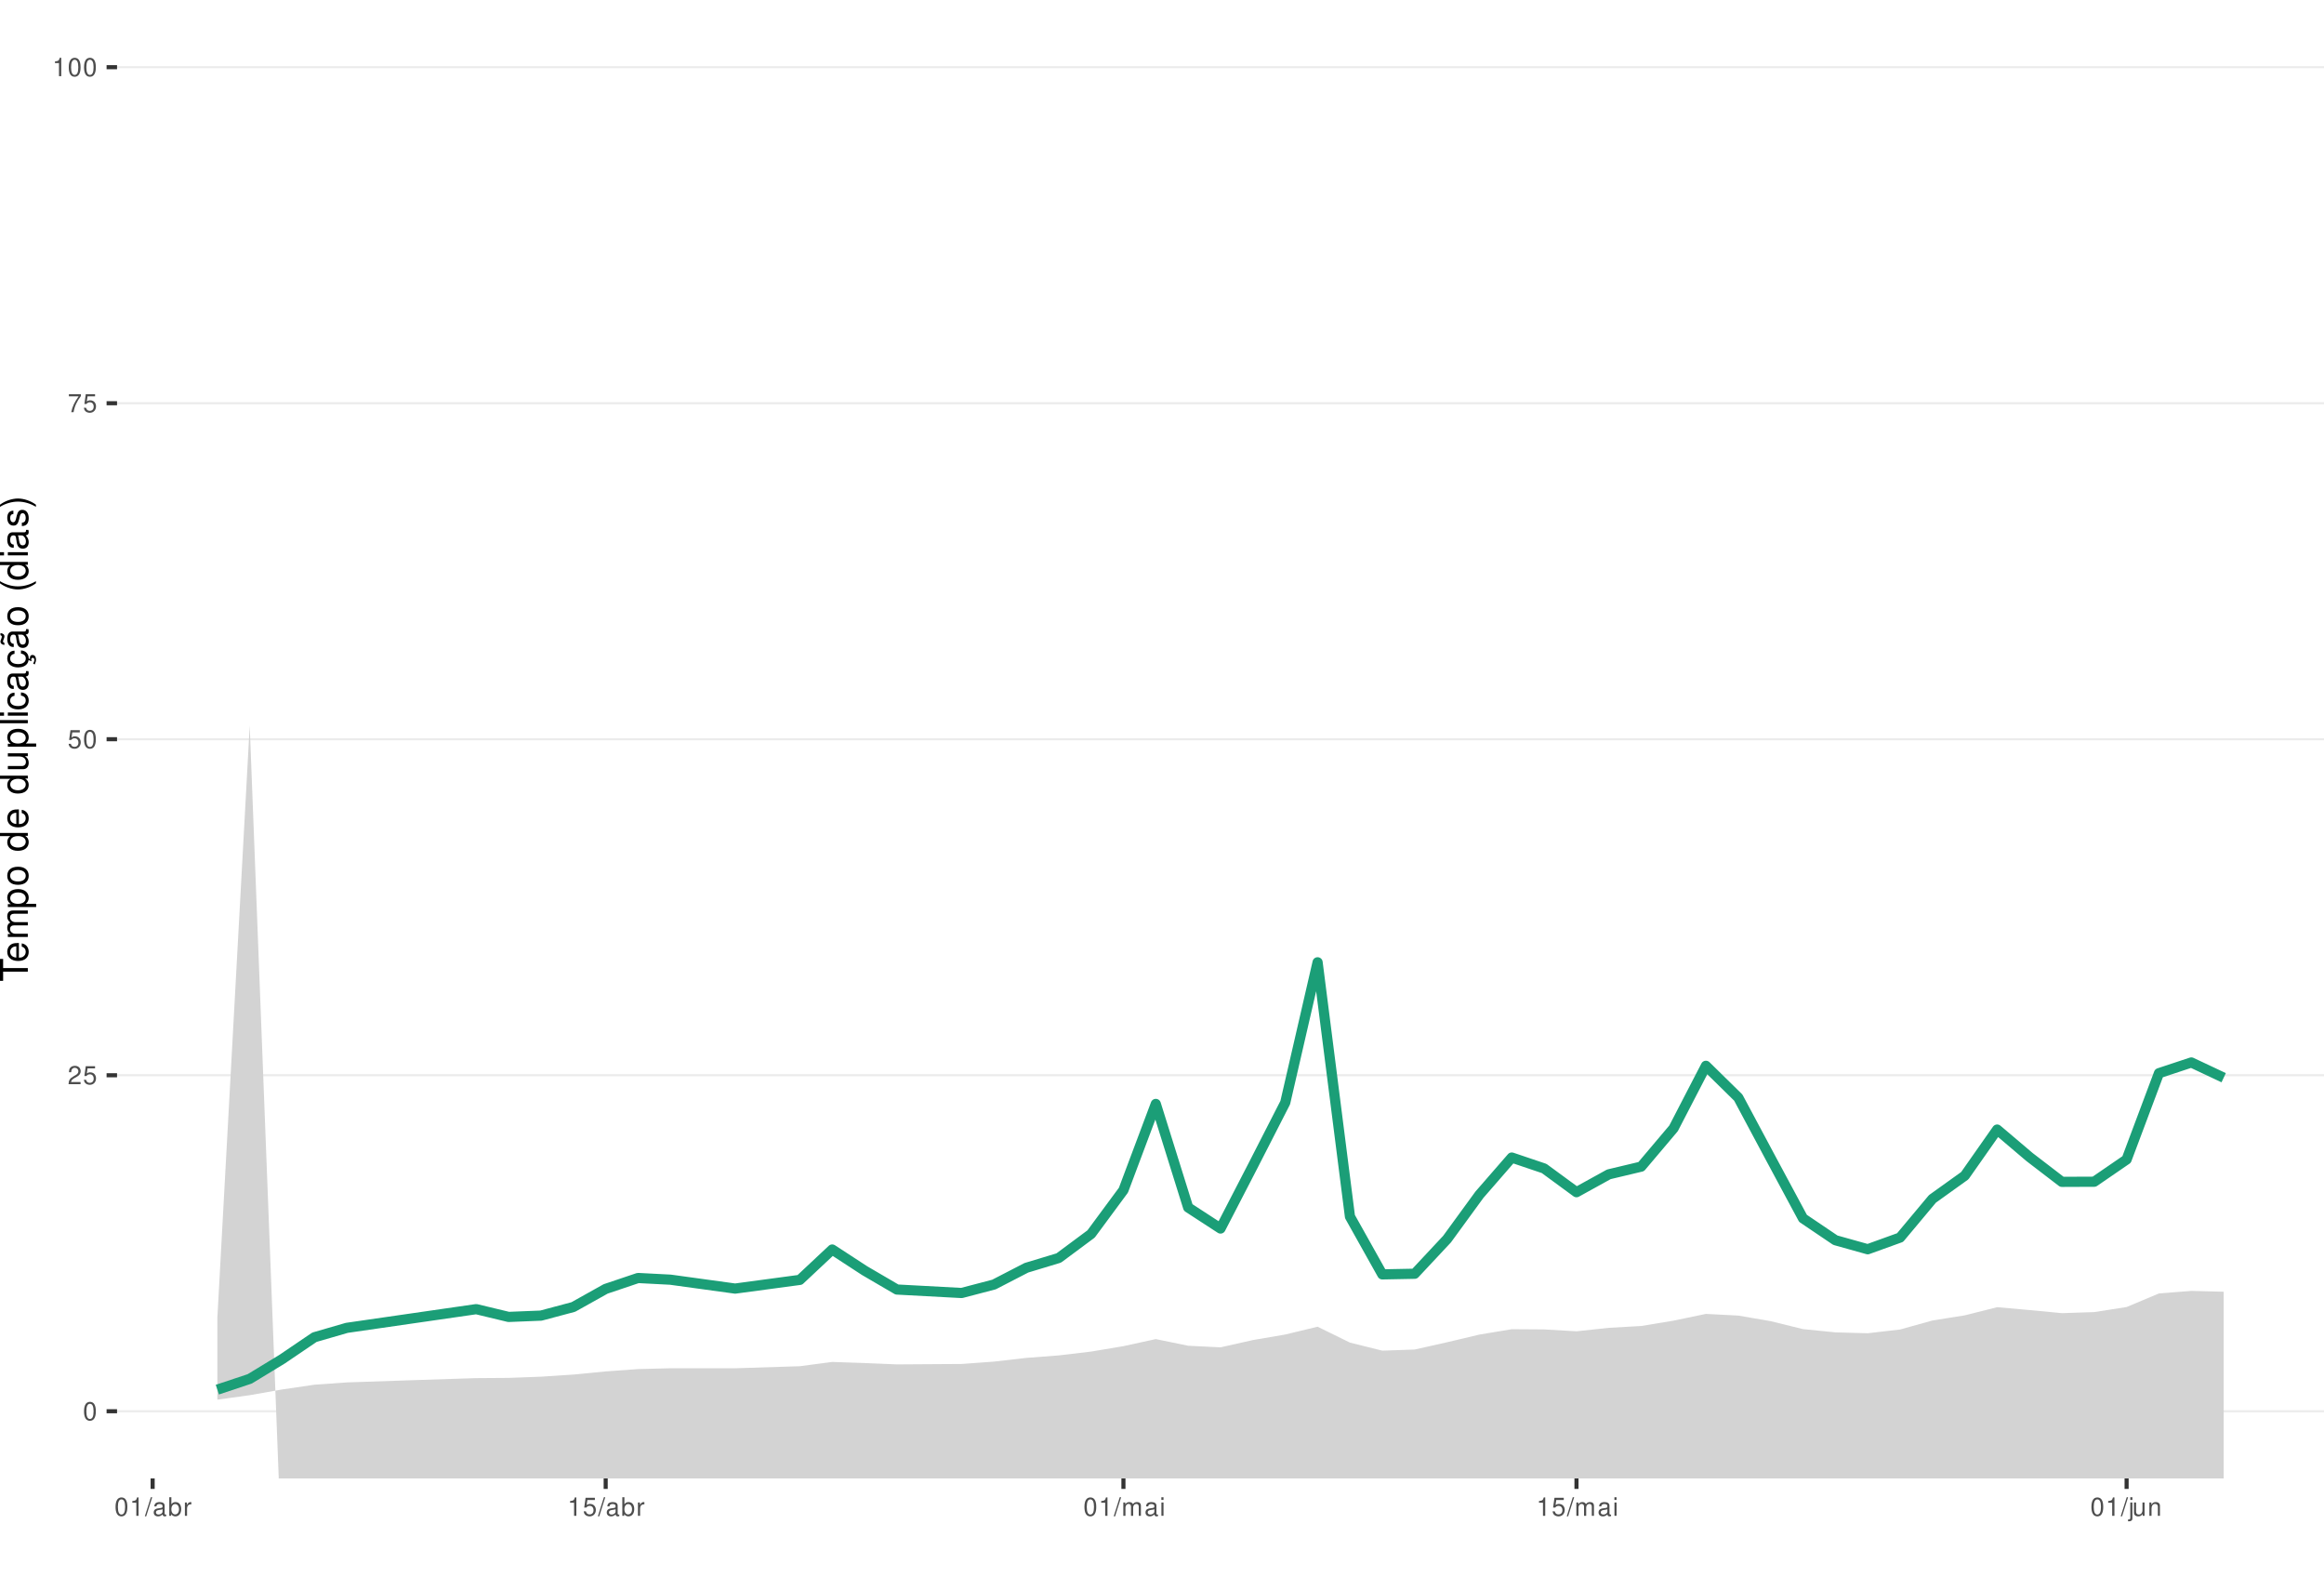
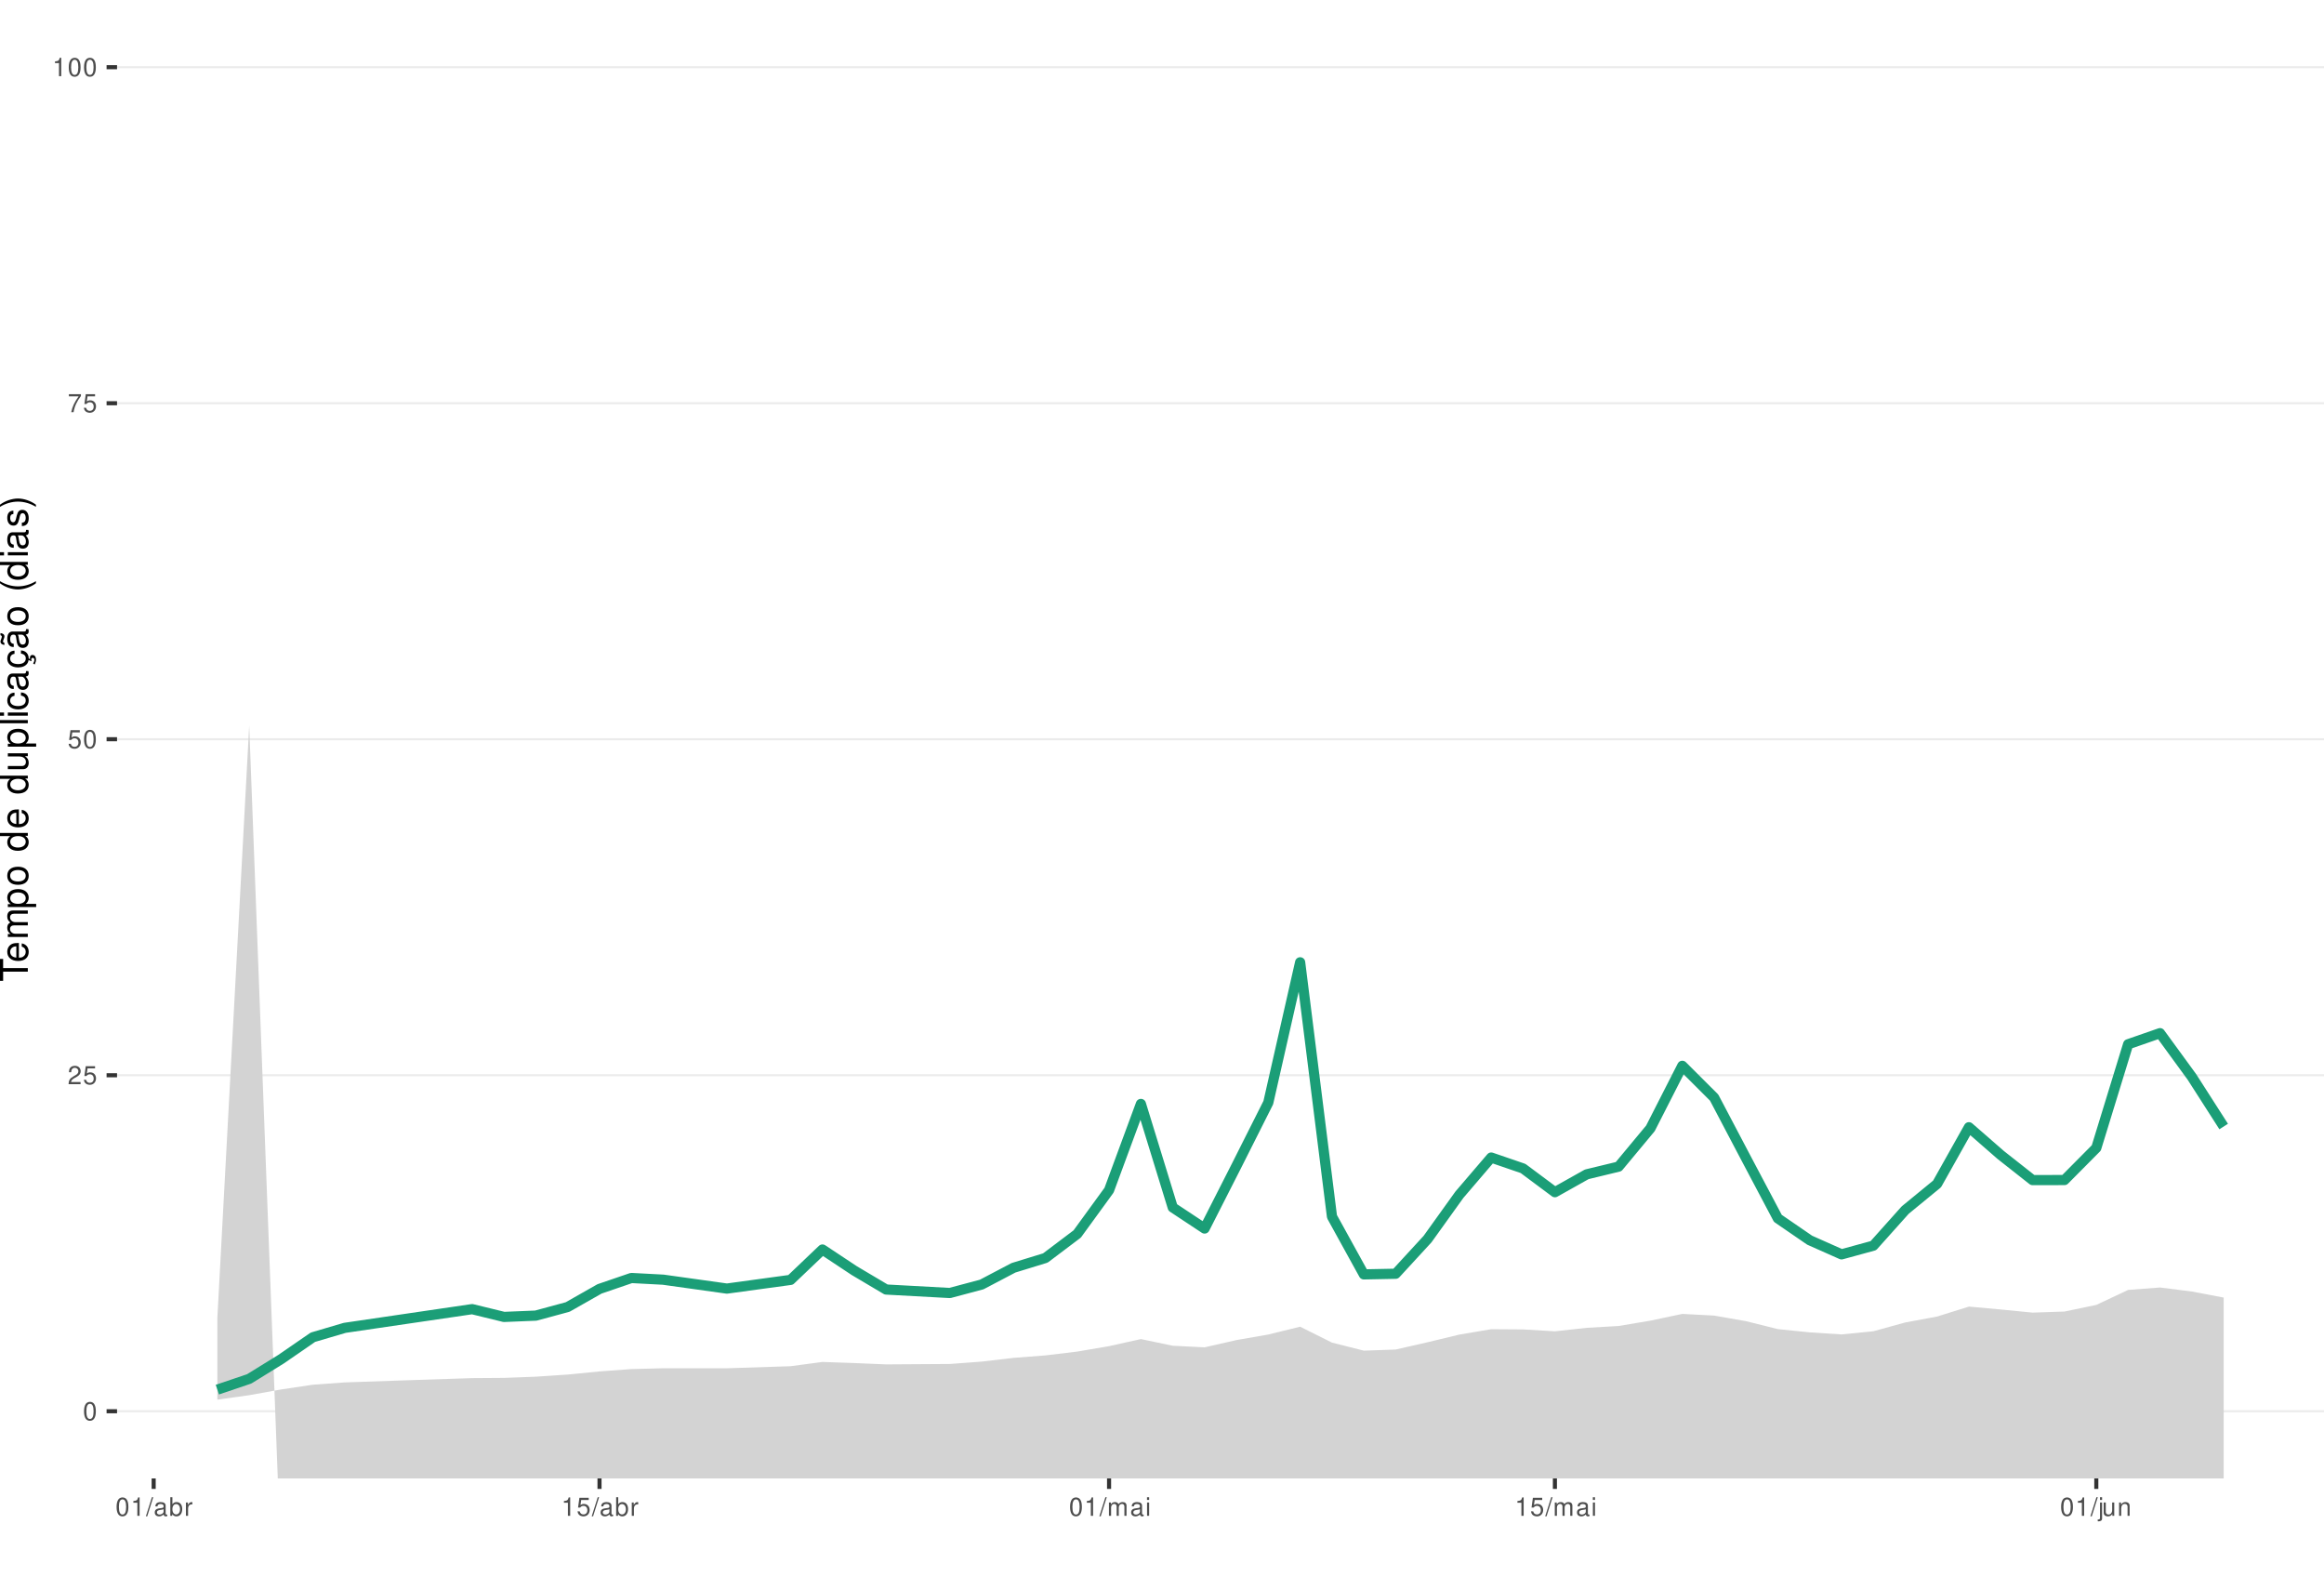
<svg xmlns="http://www.w3.org/2000/svg" xmlns:xlink="http://www.w3.org/1999/xlink" width="609pt" height="413pt" viewBox="0 0 609 413" version="1.1">
  <defs>
    <g>
      <symbol overflow="visible" id="glyph0-0">
        <path style="stroke:none;" d="" />
      </symbol>
      <symbol overflow="visible" id="glyph0-1">
        <path style="stroke:none;" d="M 1.828 -4.812 C 1.391 -4.812 0.984 -4.609 0.75 -4.281 C 0.438 -3.859 0.281 -3.219 0.281 -2.328 C 0.281 -0.703 0.812 0.156 1.828 0.156 C 2.828 0.156 3.375 -0.703 3.375 -2.297 C 3.375 -3.219 3.234 -3.844 2.922 -4.281 C 2.672 -4.625 2.281 -4.812 1.828 -4.812 Z M 1.828 -4.297 C 2.469 -4.297 2.781 -3.641 2.781 -2.344 C 2.781 -0.969 2.469 -0.328 1.812 -0.328 C 1.203 -0.328 0.891 -1 0.891 -2.328 C 0.891 -3.641 1.203 -4.297 1.828 -4.297 Z M 1.828 -4.297 " />
      </symbol>
      <symbol overflow="visible" id="glyph0-2">
        <path style="stroke:none;" d="M 3.375 -0.578 L 0.891 -0.578 C 0.938 -0.984 1.156 -1.234 1.734 -1.578 L 2.406 -1.953 C 3.062 -2.328 3.406 -2.812 3.406 -3.406 C 3.406 -3.812 3.234 -4.188 2.969 -4.438 C 2.688 -4.688 2.344 -4.812 1.891 -4.812 C 1.297 -4.812 0.844 -4.594 0.578 -4.188 C 0.422 -3.938 0.344 -3.641 0.328 -3.141 L 0.922 -3.141 C 0.938 -3.469 0.984 -3.672 1.062 -3.828 C 1.219 -4.125 1.516 -4.297 1.875 -4.297 C 2.406 -4.297 2.797 -3.906 2.797 -3.391 C 2.797 -3.016 2.578 -2.672 2.156 -2.438 L 1.547 -2.078 C 0.562 -1.516 0.281 -1.062 0.219 0 L 3.375 0 Z M 3.375 -0.578 " />
      </symbol>
      <symbol overflow="visible" id="glyph0-3">
        <path style="stroke:none;" d="M 3.172 -4.719 L 0.734 -4.719 L 0.375 -2.156 L 0.922 -2.156 C 1.188 -2.469 1.422 -2.594 1.797 -2.594 C 2.422 -2.594 2.812 -2.156 2.812 -1.453 C 2.812 -0.781 2.422 -0.359 1.781 -0.359 C 1.266 -0.359 0.953 -0.625 0.812 -1.156 L 0.234 -1.156 C 0.312 -0.766 0.375 -0.578 0.516 -0.406 C 0.781 -0.047 1.266 0.156 1.797 0.156 C 2.75 0.156 3.422 -0.547 3.422 -1.531 C 3.422 -2.469 2.797 -3.109 1.891 -3.109 C 1.562 -3.109 1.297 -3.016 1.016 -2.828 L 1.203 -4.141 L 3.172 -4.141 Z M 3.172 -4.719 " />
      </symbol>
      <symbol overflow="visible" id="glyph0-4">
        <path style="stroke:none;" d="M 3.469 -4.719 L 0.312 -4.719 L 0.312 -4.141 L 2.859 -4.141 C 1.734 -2.531 1.266 -1.547 0.922 0 L 1.547 0 C 1.797 -1.516 2.391 -2.812 3.469 -4.234 Z M 3.469 -4.719 " />
      </symbol>
      <symbol overflow="visible" id="glyph0-5">
        <path style="stroke:none;" d="M 1.719 -3.422 L 1.719 0 L 2.312 0 L 2.312 -4.812 L 1.922 -4.812 C 1.719 -4.078 1.578 -3.969 0.672 -3.859 L 0.672 -3.422 Z M 1.719 -3.422 " />
      </symbol>
      <symbol overflow="visible" id="glyph0-6">
        <path style="stroke:none;" d="M 1.531 -4.859 L -0.047 0.141 L 0.312 0.141 L 1.891 -4.859 Z M 1.531 -4.859 " />
      </symbol>
      <symbol overflow="visible" id="glyph0-7">
        <path style="stroke:none;" d="M 3.562 -0.328 C 3.5 -0.312 3.469 -0.312 3.438 -0.312 C 3.25 -0.312 3.141 -0.406 3.141 -0.578 L 3.141 -2.641 C 3.141 -3.25 2.688 -3.594 1.828 -3.594 C 1.312 -3.594 0.906 -3.438 0.672 -3.188 C 0.516 -3 0.453 -2.797 0.438 -2.453 L 0.984 -2.453 C 1.031 -2.875 1.297 -3.078 1.812 -3.078 C 2.312 -3.078 2.594 -2.891 2.594 -2.562 L 2.594 -2.406 C 2.578 -2.172 2.469 -2.078 2.016 -2.031 C 1.219 -1.922 1.109 -1.891 0.891 -1.812 C 0.484 -1.641 0.281 -1.328 0.281 -0.875 C 0.281 -0.25 0.719 0.156 1.422 0.156 C 1.859 0.156 2.219 0 2.609 -0.359 C 2.656 0 2.828 0.156 3.188 0.156 C 3.297 0.156 3.375 0.141 3.562 0.094 Z M 2.594 -1.094 C 2.594 -0.906 2.531 -0.797 2.375 -0.641 C 2.141 -0.438 1.875 -0.328 1.547 -0.328 C 1.109 -0.328 0.859 -0.547 0.859 -0.891 C 0.859 -1.266 1.094 -1.438 1.703 -1.531 C 2.297 -1.609 2.406 -1.641 2.594 -1.719 Z M 2.594 -1.094 " />
      </symbol>
      <symbol overflow="visible" id="glyph0-8">
        <path style="stroke:none;" d="M 0.359 -4.859 L 0.359 0 L 0.859 0 L 0.859 -0.453 C 1.125 -0.047 1.484 0.156 1.969 0.156 C 2.875 0.156 3.484 -0.594 3.484 -1.75 C 3.484 -2.891 2.922 -3.594 1.984 -3.594 C 1.516 -3.594 1.172 -3.406 0.906 -3.016 L 0.906 -4.859 Z M 1.891 -3.062 C 2.5 -3.062 2.906 -2.531 2.906 -1.703 C 2.906 -0.906 2.484 -0.359 1.891 -0.359 C 1.297 -0.359 0.906 -0.906 0.906 -1.719 C 0.906 -2.531 1.297 -3.062 1.891 -3.062 Z M 1.891 -3.062 " />
      </symbol>
      <symbol overflow="visible" id="glyph0-9">
        <path style="stroke:none;" d="M 0.453 -3.484 L 0.453 0 L 1.016 0 L 1.016 -1.812 C 1.031 -2.656 1.375 -3.016 2.141 -3 L 2.141 -3.562 C 2.047 -3.578 1.984 -3.594 1.922 -3.594 C 1.562 -3.594 1.297 -3.375 0.969 -2.859 L 0.969 -3.484 Z M 0.453 -3.484 " />
      </symbol>
      <symbol overflow="visible" id="glyph0-10">
        <path style="stroke:none;" d="M 0.469 -3.484 L 0.469 0 L 1.031 0 L 1.031 -2.188 C 1.031 -2.703 1.391 -3.109 1.844 -3.109 C 2.25 -3.109 2.484 -2.844 2.484 -2.406 L 2.484 0 L 3.047 0 L 3.047 -2.188 C 3.047 -2.703 3.422 -3.109 3.875 -3.109 C 4.266 -3.109 4.516 -2.844 4.516 -2.406 L 4.516 0 L 5.078 0 L 5.078 -2.609 C 5.078 -3.234 4.719 -3.594 4.062 -3.594 C 3.594 -3.594 3.312 -3.453 2.984 -3.062 C 2.781 -3.422 2.5 -3.594 2.047 -3.594 C 1.578 -3.594 1.266 -3.422 0.984 -3 L 0.984 -3.484 Z M 0.469 -3.484 " />
      </symbol>
      <symbol overflow="visible" id="glyph0-11">
        <path style="stroke:none;" d="M 1 -3.484 L 0.453 -3.484 L 0.453 0 L 1 0 Z M 1 -4.859 L 0.438 -4.859 L 0.438 -4.156 L 1 -4.156 Z M 1 -4.859 " />
      </symbol>
      <symbol overflow="visible" id="glyph0-12">
        <path style="stroke:none;" d="M 0.469 -3.484 L 0.469 0.5 C 0.469 0.859 0.359 0.969 0.016 0.969 C -0.031 0.969 -0.047 0.969 -0.125 0.953 L -0.125 1.438 C -0.047 1.438 -0.016 1.453 0.062 1.453 C 0.688 1.453 1.016 1.203 1.016 0.719 L 1.016 -3.484 Z M 1.016 -4.859 L 0.469 -4.859 L 0.469 -4.156 L 1.016 -4.156 Z M 1.016 -4.859 " />
      </symbol>
      <symbol overflow="visible" id="glyph0-13">
        <path style="stroke:none;" d="M 3.203 0 L 3.203 -3.484 L 2.656 -3.484 L 2.656 -1.516 C 2.656 -0.797 2.281 -0.328 1.703 -0.328 C 1.266 -0.328 0.984 -0.594 0.984 -1.016 L 0.984 -3.484 L 0.438 -3.484 L 0.438 -0.797 C 0.438 -0.219 0.859 0.156 1.547 0.156 C 2.062 0.156 2.391 -0.031 2.703 -0.484 L 2.703 0 Z M 3.203 0 " />
      </symbol>
      <symbol overflow="visible" id="glyph0-14">
        <path style="stroke:none;" d="M 0.469 -3.484 L 0.469 0 L 1.031 0 L 1.031 -1.922 C 1.031 -2.641 1.391 -3.109 1.969 -3.109 C 2.406 -3.109 2.688 -2.828 2.688 -2.422 L 2.688 0 L 3.234 0 L 3.234 -2.641 C 3.234 -3.219 2.812 -3.594 2.141 -3.594 C 1.625 -3.594 1.281 -3.391 0.984 -2.906 L 0.984 -3.484 Z M 0.469 -3.484 " />
      </symbol>
      <symbol overflow="visible" id="glyph1-0">
        <path style="stroke:none;" d="" />
      </symbol>
      <symbol overflow="visible" id="glyph1-1">
        <path style="stroke:none;" d="M -6.469 -3.547 L -6.469 -5.938 L -7.297 -5.938 L -7.297 -0.203 L -6.469 -0.203 L -6.469 -2.609 L 0 -2.609 L 0 -3.547 Z M -6.469 -3.547 " />
      </symbol>
      <symbol overflow="visible" id="glyph1-2">
        <path style="stroke:none;" d="M -2.344 -5.125 C -3.141 -5.125 -3.625 -5.062 -4.016 -4.922 C -4.875 -4.578 -5.391 -3.781 -5.391 -2.797 C -5.391 -1.344 -4.281 -0.406 -2.547 -0.406 C -0.812 -0.406 0.234 -1.297 0.234 -2.781 C 0.234 -3.984 -0.453 -4.812 -1.594 -5.016 L -1.594 -4.188 C -0.906 -3.953 -0.547 -3.484 -0.547 -2.812 C -0.547 -2.281 -0.781 -1.828 -1.219 -1.547 C -1.516 -1.344 -1.812 -1.281 -2.344 -1.266 Z M -3.016 -1.297 C -3.984 -1.359 -4.625 -1.953 -4.625 -2.797 C -4.625 -3.641 -3.953 -4.234 -3.016 -4.234 Z M -3.016 -1.297 " />
      </symbol>
      <symbol overflow="visible" id="glyph1-3">
        <path style="stroke:none;" d="M -5.234 -0.703 L 0 -0.703 L 0 -1.547 L -3.297 -1.547 C -4.047 -1.547 -4.656 -2.094 -4.656 -2.766 C -4.656 -3.391 -4.281 -3.734 -3.609 -3.734 L 0 -3.734 L 0 -4.578 L -3.297 -4.578 C -4.047 -4.578 -4.656 -5.125 -4.656 -5.812 C -4.656 -6.422 -4.266 -6.781 -3.609 -6.781 L 0 -6.781 L 0 -7.625 L -3.938 -7.625 C -4.875 -7.625 -5.391 -7.078 -5.391 -6.094 C -5.391 -5.406 -5.188 -4.984 -4.594 -4.484 C -5.156 -4.188 -5.391 -3.766 -5.391 -3.078 C -5.391 -2.375 -5.125 -1.906 -4.5 -1.469 L -5.234 -1.469 Z M -5.234 -0.703 " />
      </symbol>
      <symbol overflow="visible" id="glyph1-4">
        <path style="stroke:none;" d="M 2.188 -0.547 L 2.188 -1.375 L -0.547 -1.375 C -0.016 -1.812 0.234 -2.312 0.234 -2.984 C 0.234 -4.344 -0.859 -5.234 -2.531 -5.234 C -4.297 -5.234 -5.391 -4.375 -5.391 -2.984 C -5.391 -2.266 -5.062 -1.703 -4.453 -1.312 L -5.234 -1.312 L -5.234 -0.547 Z M -4.609 -2.844 C -4.609 -3.766 -3.797 -4.359 -2.547 -4.359 C -1.359 -4.359 -0.547 -3.75 -0.547 -2.844 C -0.547 -1.953 -1.344 -1.375 -2.578 -1.375 C -3.812 -1.375 -4.609 -1.953 -4.609 -2.844 Z M -4.609 -2.844 " />
      </symbol>
      <symbol overflow="visible" id="glyph1-5">
        <path style="stroke:none;" d="M -5.391 -2.719 C -5.391 -1.234 -4.344 -0.359 -2.578 -0.359 C -0.812 -0.359 0.234 -1.234 0.234 -2.734 C 0.234 -4.203 -0.812 -5.094 -2.547 -5.094 C -4.359 -5.094 -5.391 -4.234 -5.391 -2.719 Z M -4.625 -2.734 C -4.625 -3.672 -3.844 -4.234 -2.547 -4.234 C -1.312 -4.234 -0.547 -3.656 -0.547 -2.734 C -0.547 -1.797 -1.312 -1.234 -2.578 -1.234 C -3.844 -1.234 -4.625 -1.797 -4.625 -2.734 Z M -4.625 -2.734 " />
      </symbol>
      <symbol overflow="visible" id="glyph1-6">
        <path style="stroke:none;" d="" />
      </symbol>
      <symbol overflow="visible" id="glyph1-7">
        <path style="stroke:none;" d="M -7.297 -4.953 L -7.297 -4.125 L -4.578 -4.125 C -5.109 -3.766 -5.391 -3.203 -5.391 -2.516 C -5.391 -1.156 -4.297 -0.266 -2.625 -0.266 C -0.859 -0.266 0.234 -1.125 0.234 -2.547 C 0.234 -3.266 -0.047 -3.766 -0.688 -4.203 L 0 -4.203 L 0 -4.953 Z M -4.609 -2.656 C -4.609 -3.547 -3.812 -4.125 -2.562 -4.125 C -1.344 -4.125 -0.547 -3.547 -0.547 -2.656 C -0.547 -1.734 -1.359 -1.125 -2.578 -1.125 C -3.797 -1.125 -4.609 -1.734 -4.609 -2.656 Z M -4.609 -2.656 " />
      </symbol>
      <symbol overflow="visible" id="glyph1-8">
        <path style="stroke:none;" d="M 0 -4.812 L -5.234 -4.812 L -5.234 -3.984 L -2.266 -3.984 C -1.203 -3.984 -0.5 -3.438 -0.5 -2.562 C -0.5 -1.906 -0.906 -1.484 -1.531 -1.484 L -5.234 -1.484 L -5.234 -0.656 L -1.203 -0.656 C -0.328 -0.656 0.234 -1.297 0.234 -2.312 C 0.234 -3.094 -0.047 -3.578 -0.734 -4.062 L 0 -4.062 Z M 0 -4.812 " />
      </symbol>
      <symbol overflow="visible" id="glyph1-9">
        <path style="stroke:none;" d="M -7.297 -1.516 L -7.297 -0.688 L 0 -0.688 L 0 -1.516 Z M -7.297 -1.516 " />
      </symbol>
      <symbol overflow="visible" id="glyph1-10">
        <path style="stroke:none;" d="M -5.234 -1.5 L -5.234 -0.672 L 0 -0.672 L 0 -1.5 Z M -7.297 -1.5 L -7.297 -0.656 L -6.234 -0.656 L -6.234 -1.5 Z M -7.297 -1.5 " />
      </symbol>
      <symbol overflow="visible" id="glyph1-11">
        <path style="stroke:none;" d="M -3.484 -4.703 C -3.984 -4.672 -4.312 -4.562 -4.609 -4.359 C -5.094 -4 -5.391 -3.375 -5.391 -2.641 C -5.391 -1.219 -4.266 -0.312 -2.531 -0.312 C -0.844 -0.312 0.234 -1.203 0.234 -2.625 C 0.234 -3.875 -0.516 -4.672 -1.797 -4.766 L -1.797 -3.938 C -0.953 -3.797 -0.547 -3.359 -0.547 -2.656 C -0.547 -1.734 -1.297 -1.188 -2.531 -1.188 C -3.844 -1.188 -4.625 -1.719 -4.625 -2.625 C -4.625 -3.328 -4.203 -3.766 -3.484 -3.875 Z M -3.484 -4.703 " />
      </symbol>
      <symbol overflow="visible" id="glyph1-12">
        <path style="stroke:none;" d="M -0.484 -5.344 C -0.469 -5.266 -0.469 -5.219 -0.469 -5.172 C -0.469 -4.875 -0.625 -4.719 -0.875 -4.719 L -3.953 -4.719 C -4.891 -4.719 -5.391 -4.047 -5.391 -2.75 C -5.391 -1.984 -5.172 -1.375 -4.781 -1.016 C -4.516 -0.766 -4.203 -0.672 -3.688 -0.656 L -3.688 -1.484 C -4.328 -1.562 -4.625 -1.938 -4.625 -2.719 C -4.625 -3.484 -4.344 -3.891 -3.844 -3.891 L -3.625 -3.891 C -3.266 -3.875 -3.125 -3.703 -3.047 -3.016 C -2.891 -1.844 -2.844 -1.656 -2.719 -1.344 C -2.453 -0.734 -2 -0.422 -1.312 -0.422 C -0.375 -0.422 0.234 -1.078 0.234 -2.141 C 0.234 -2.797 0 -3.328 -0.547 -3.922 C 0 -3.984 0.234 -4.234 0.234 -4.781 C 0.234 -4.953 0.203 -5.062 0.141 -5.344 Z M -1.656 -3.891 C -1.375 -3.891 -1.203 -3.812 -0.969 -3.562 C -0.656 -3.219 -0.5 -2.812 -0.5 -2.312 C -0.5 -1.672 -0.812 -1.297 -1.344 -1.297 C -1.891 -1.297 -2.172 -1.656 -2.297 -2.547 C -2.422 -3.438 -2.453 -3.609 -2.594 -3.891 Z M -1.656 -3.891 " />
      </symbol>
      <symbol overflow="visible" id="glyph1-13">
        <path style="stroke:none;" d="M 0.234 -2.641 C 0.234 -3.875 -0.547 -4.703 -1.797 -4.766 L -1.797 -3.938 C -0.953 -3.797 -0.531 -3.359 -0.531 -2.656 C -0.531 -1.734 -1.281 -1.188 -2.516 -1.188 C -3.844 -1.188 -4.625 -1.719 -4.625 -2.625 C -4.625 -3.328 -4.203 -3.766 -3.484 -3.875 L -3.484 -4.703 C -3.984 -4.672 -4.312 -4.562 -4.609 -4.359 C -5.094 -4 -5.391 -3.375 -5.391 -2.641 C -5.391 -1.219 -4.266 -0.312 -2.531 -0.312 C -1.469 -0.312 -0.625 -0.672 -0.156 -1.312 C 0.047 -1.594 0.125 -1.812 0.203 -2.25 L 0.922 -1.938 L 0.984 -2.062 C 0.938 -2.188 0.906 -2.25 0.906 -2.375 C 0.906 -2.656 1.047 -2.828 1.281 -2.828 C 1.547 -2.828 1.734 -2.594 1.734 -2.297 C 1.734 -2.031 1.672 -1.844 1.438 -1.406 L 1.406 -1.312 L 1.812 -1.094 C 2.078 -1.75 2.141 -1.953 2.141 -2.344 C 2.141 -3.109 1.781 -3.578 1.203 -3.578 C 0.781 -3.578 0.547 -3.297 0.547 -2.797 C 0.547 -2.703 0.547 -2.641 0.562 -2.516 Z M 0.234 -2.641 " />
      </symbol>
      <symbol overflow="visible" id="glyph1-14">
        <path style="stroke:none;" d="M -0.484 -5.344 C -0.469 -5.266 -0.469 -5.219 -0.469 -5.172 C -0.469 -4.875 -0.625 -4.719 -0.875 -4.719 L -3.953 -4.719 C -4.891 -4.719 -5.391 -4.047 -5.391 -2.75 C -5.391 -1.984 -5.172 -1.375 -4.781 -1.016 C -4.516 -0.766 -4.203 -0.672 -3.688 -0.656 L -3.688 -1.484 C -4.328 -1.562 -4.625 -1.938 -4.625 -2.719 C -4.625 -3.484 -4.344 -3.891 -3.844 -3.891 L -3.625 -3.891 C -3.266 -3.875 -3.125 -3.703 -3.047 -3.016 C -2.891 -1.844 -2.844 -1.656 -2.719 -1.344 C -2.453 -0.734 -2 -0.422 -1.312 -0.422 C -0.375 -0.422 0.234 -1.078 0.234 -2.141 C 0.234 -2.797 0 -3.328 -0.547 -3.922 C 0 -3.984 0.234 -4.234 0.234 -4.781 C 0.234 -4.953 0.203 -5.062 0.141 -5.344 Z M -1.656 -3.891 C -1.375 -3.891 -1.203 -3.812 -0.969 -3.562 C -0.656 -3.219 -0.5 -2.812 -0.5 -2.312 C -0.5 -1.672 -0.812 -1.297 -1.344 -1.297 C -1.891 -1.297 -2.172 -1.656 -2.297 -2.547 C -2.422 -3.438 -2.453 -3.609 -2.594 -3.891 Z M -7.172 -3.75 C -6.922 -3.672 -6.812 -3.547 -6.812 -3.375 C -6.812 -3.25 -6.875 -2.984 -6.984 -2.734 C -7.156 -2.312 -7.172 -2.25 -7.172 -2.047 C -7.172 -1.594 -6.797 -1.297 -6.141 -1.188 L -6.141 -1.766 C -6.375 -1.812 -6.5 -1.938 -6.5 -2.094 C -6.5 -2.203 -6.469 -2.344 -6.375 -2.578 C -6.156 -3.156 -6.125 -3.234 -6.125 -3.438 C -6.125 -3.922 -6.484 -4.219 -7.172 -4.312 Z M -7.172 -3.75 " />
      </symbol>
      <symbol overflow="visible" id="glyph1-15">
        <path style="stroke:none;" d="M -7.297 -2.359 C -5.984 -1.359 -4.156 -0.734 -2.594 -0.734 C -1.016 -0.734 0.812 -1.359 2.125 -2.359 L 2.125 -2.906 C 0.688 -2.031 -0.984 -1.547 -2.594 -1.547 C -4.188 -1.547 -5.875 -2.031 -7.297 -2.906 Z M -7.297 -2.359 " />
      </symbol>
      <symbol overflow="visible" id="glyph1-16">
        <path style="stroke:none;" d="M -3.781 -4.375 C -4.812 -4.375 -5.391 -3.688 -5.391 -2.484 C -5.391 -1.266 -4.766 -0.469 -3.797 -0.469 C -2.969 -0.469 -2.578 -0.891 -2.281 -2.125 L -2.094 -2.906 C -1.953 -3.484 -1.734 -3.719 -1.375 -3.719 C -0.875 -3.719 -0.547 -3.234 -0.547 -2.5 C -0.547 -2.047 -0.672 -1.672 -0.891 -1.453 C -1.047 -1.328 -1.188 -1.266 -1.562 -1.219 L -1.562 -0.344 C -0.344 -0.375 0.234 -1.062 0.234 -2.438 C 0.234 -3.75 -0.422 -4.594 -1.438 -4.594 C -2.203 -4.594 -2.641 -4.156 -2.891 -3.109 L -3.078 -2.312 C -3.234 -1.625 -3.453 -1.344 -3.828 -1.344 C -4.312 -1.344 -4.625 -1.766 -4.625 -2.453 C -4.625 -3.125 -4.328 -3.484 -3.781 -3.5 Z M -3.781 -4.375 " />
      </symbol>
      <symbol overflow="visible" id="glyph1-17">
        <path style="stroke:none;" d="M 2.125 -0.938 C 0.812 -1.938 -1.016 -2.562 -2.578 -2.562 C -4.156 -2.562 -5.984 -1.938 -7.297 -0.938 L -7.297 -0.375 C -5.859 -1.266 -4.188 -1.75 -2.578 -1.75 C -0.984 -1.75 0.703 -1.266 2.125 -0.375 Z M 2.125 -0.938 " />
      </symbol>
    </g>
    <clipPath id="clip1">
      <path d="M 30.672 0 L 609 0 L 609 387.328 L 30.672 387.328 Z M 30.672 0 " />
    </clipPath>
    <clipPath id="clip2">
      <path d="M 30.672 369 L 609 369 L 609 370 L 30.672 370 Z M 30.672 369 " />
    </clipPath>
    <clipPath id="clip3">
      <path d="M 30.672 281 L 609 281 L 609 282 L 30.672 282 Z M 30.672 281 " />
    </clipPath>
    <clipPath id="clip4">
      <path d="M 30.672 193 L 609 193 L 609 194 L 30.672 194 Z M 30.672 193 " />
    </clipPath>
    <clipPath id="clip5">
      <path d="M 30.672 105 L 609 105 L 609 106 L 30.672 106 Z M 30.672 105 " />
    </clipPath>
    <clipPath id="clip6">
      <path d="M 30.672 17 L 609 17 L 609 18 L 30.672 18 Z M 30.672 17 " />
    </clipPath>
    <clipPath id="clip7">
      <path d="M 56 190 L 583 190 L 583 387.328 L 56 387.328 Z M 56 190 " />
    </clipPath>
  </defs>
  <g id="surface51">
    <rect x="0" y="0" width="609" height="413" style="fill:rgb(100%,100%,100%);fill-opacity:1;stroke:none;" />
    <rect x="0" y="0" width="609" height="413" style="fill:rgb(100%,100%,100%);fill-opacity:1;stroke:none;" />
    <path style="fill:none;stroke-width:1.067;stroke-linecap:round;stroke-linejoin:round;stroke:rgb(100%,100%,100%);stroke-opacity:1;stroke-miterlimit:10;" d="M 0 413 L 609 413 L 609 0 L 0 0 Z M 0 413 " />
    <g clip-path="url(#clip1)" clip-rule="nonzero">
      <path style=" stroke:none;fill-rule:nonzero;fill:rgb(100%,100%,100%);fill-opacity:1;" d="M 30.672 387.328 L 609 387.328 L 609 0 L 30.672 0 Z M 30.672 387.328 " />
    </g>
    <g clip-path="url(#clip2)" clip-rule="nonzero">
      <path style="fill:none;stroke-width:0.533;stroke-linecap:butt;stroke-linejoin:round;stroke:rgb(92.157%,92.157%,92.157%);stroke-opacity:1;stroke-miterlimit:10;" d="M 30.672 369.723 L 609 369.723 " />
    </g>
    <g clip-path="url(#clip3)" clip-rule="nonzero">
      <path style="fill:none;stroke-width:0.533;stroke-linecap:butt;stroke-linejoin:round;stroke:rgb(92.157%,92.157%,92.157%);stroke-opacity:1;stroke-miterlimit:10;" d="M 30.672 281.695 L 609 281.695 " />
    </g>
    <g clip-path="url(#clip4)" clip-rule="nonzero">
      <path style="fill:none;stroke-width:0.533;stroke-linecap:butt;stroke-linejoin:round;stroke:rgb(92.157%,92.157%,92.157%);stroke-opacity:1;stroke-miterlimit:10;" d="M 30.672 193.664 L 609 193.664 " />
    </g>
    <g clip-path="url(#clip5)" clip-rule="nonzero">
      <path style="fill:none;stroke-width:0.533;stroke-linecap:butt;stroke-linejoin:round;stroke:rgb(92.157%,92.157%,92.157%);stroke-opacity:1;stroke-miterlimit:10;" d="M 30.672 105.637 L 609 105.637 " />
    </g>
    <g clip-path="url(#clip6)" clip-rule="nonzero">
      <path style="fill:none;stroke-width:0.533;stroke-linecap:butt;stroke-linejoin:round;stroke:rgb(92.157%,92.157%,92.157%);stroke-opacity:1;stroke-miterlimit:10;" d="M 30.672 17.605 L 609 17.605 " />
    </g>
    <g clip-path="url(#clip7)" clip-rule="nonzero">
-       <path style=" stroke:none;fill-rule:nonzero;fill:rgb(82.745%,82.745%,82.745%);fill-opacity:1;" d="M 56.957 345.297 L 65.438 190.074 L 73.918 409.887 L 82.398 395.676 L 90.879 395.293 L 107.84 395.148 L 124.797 395.152 L 133.277 400.598 L 141.758 403.5 L 150.238 403.09 L 158.719 400.238 L 167.199 400.352 L 175.676 402.777 L 192.637 408.148 L 209.598 407.949 L 218.078 403.219 L 226.559 410.488 L 228.098 413 L 292.43 413 L 294.395 411.48 L 302.875 405.504 L 307.91 413 L 330.887 413 L 336.797 409.844 L 345.273 405.324 L 347.785 413 L 582.711 413 L 582.711 338.41 L 574.234 338.195 L 565.754 338.852 L 557.273 342.418 L 548.793 343.742 L 540.312 344.023 L 531.832 343.211 L 523.352 342.461 L 514.875 344.594 L 506.395 345.945 L 497.914 348.305 L 489.434 349.289 L 480.953 349.055 L 472.473 348.203 L 463.992 346.121 L 455.516 344.66 L 447.035 344.219 L 438.555 345.984 L 430.074 347.387 L 421.594 347.867 L 413.113 348.777 L 404.633 348.285 L 396.156 348.23 L 387.676 349.637 L 379.195 351.648 L 370.715 353.551 L 362.234 353.848 L 353.754 351.738 L 345.273 347.574 L 336.797 349.621 L 328.316 351.074 L 319.836 352.977 L 311.355 352.562 L 302.875 350.816 L 294.395 352.668 L 285.918 354.09 L 277.438 355.094 L 268.957 355.742 L 260.477 356.715 L 251.996 357.336 L 235.035 357.445 L 226.559 357.094 L 218.078 356.805 L 209.598 357.922 L 192.637 358.461 L 175.676 358.461 L 167.199 358.672 L 158.719 359.289 L 150.238 360.109 L 141.758 360.668 L 133.277 360.984 L 124.797 361.043 L 107.84 361.594 L 90.879 362.168 L 82.398 362.77 L 73.918 364.016 L 65.438 365.516 L 56.957 366.684 Z M 56.957 345.297 " />
-     </g>
-     <path style="fill:none;stroke-width:2.667;stroke-linecap:butt;stroke-linejoin:round;stroke:rgb(10.588%,61.961%,46.667%);stroke-opacity:1;stroke-miterlimit:10;" d="M 56.957 364.062 L 65.438 361.238 L 73.918 356.082 L 82.398 350.332 L 90.879 347.875 L 107.84 345.422 L 124.797 342.973 L 133.277 345.012 L 141.758 344.668 L 150.238 342.406 L 158.719 337.668 L 167.199 334.812 L 175.676 335.254 L 192.637 337.586 L 209.598 335.305 L 218.078 327.352 L 226.559 332.879 L 235.035 337.832 L 251.996 338.742 L 260.477 336.52 L 268.957 332.137 L 277.438 329.574 L 285.918 323.277 L 294.395 311.801 L 302.875 289.211 L 311.355 316.332 L 319.836 321.852 L 328.316 305.445 L 336.797 288.863 L 345.273 252.105 L 353.754 318.723 L 362.234 333.863 L 370.715 333.699 L 379.195 324.629 L 387.676 313 L 396.156 303.254 L 404.633 306.117 L 413.113 312.332 L 421.594 307.652 L 430.074 305.633 L 438.555 295.598 L 447.035 279.223 L 455.516 287.551 L 463.992 303.406 L 472.473 319.184 L 480.953 324.91 L 489.434 327.281 L 497.914 324.219 L 506.395 314.082 L 514.875 308.004 L 523.352 295.926 L 531.832 303.121 L 540.312 309.625 L 548.793 309.59 L 557.273 303.77 L 565.754 281.156 L 574.234 278.348 L 582.711 282.34 " />
+       <path style=" stroke:none;fill-rule:nonzero;fill:rgb(82.745%,82.745%,82.745%);fill-opacity:1;" d="M 56.957 345.297 L 65.305 190.074 L 73.648 409.887 L 81.996 395.676 L 90.34 395.293 L 107.031 395.148 L 123.723 395.152 L 132.066 400.598 L 140.41 403.5 L 148.758 403.09 L 157.102 400.238 L 165.449 400.352 L 173.793 402.777 L 190.484 408.148 L 207.176 407.949 L 215.52 403.219 L 223.863 410.488 L 225.383 413 L 288.691 413 L 290.629 411.48 L 298.973 405.504 L 303.93 413 L 326.539 413 L 332.355 409.844 L 340.699 405.324 L 343.168 413 L 582.711 413 L 582.711 339.941 L 574.367 338.355 L 566.023 337.301 L 557.676 337.934 L 549.332 341.863 L 540.984 343.602 L 532.641 343.883 L 524.297 343.062 L 515.949 342.305 L 507.605 344.914 L 499.258 346.465 L 490.914 348.766 L 482.57 349.594 L 474.223 349.055 L 465.879 348.203 L 457.531 346.121 L 449.188 344.66 L 440.844 344.219 L 432.496 345.984 L 424.152 347.387 L 415.805 347.867 L 407.461 348.777 L 399.117 348.285 L 390.77 348.23 L 382.426 349.637 L 374.078 351.648 L 365.734 353.551 L 357.391 353.848 L 349.043 351.738 L 340.699 347.574 L 332.355 349.621 L 324.008 351.074 L 315.664 352.977 L 307.316 352.562 L 298.973 350.816 L 290.629 352.668 L 282.281 354.09 L 273.938 355.094 L 265.59 355.742 L 257.246 356.715 L 248.902 357.336 L 232.211 357.445 L 223.863 357.094 L 215.52 356.805 L 207.176 357.922 L 190.484 358.461 L 173.793 358.461 L 165.449 358.672 L 157.102 359.289 L 148.758 360.109 L 140.41 360.668 L 132.066 360.984 L 123.723 361.043 L 107.031 361.594 L 90.34 362.168 L 81.996 362.77 L 73.648 364.016 L 65.305 365.516 L 56.957 366.684 Z M 56.957 345.297 " />
+     </g>
+     <path style="fill:none;stroke-width:2.667;stroke-linecap:butt;stroke-linejoin:round;stroke:rgb(10.588%,61.961%,46.667%);stroke-opacity:1;stroke-miterlimit:10;" d="M 56.957 364.062 L 65.305 361.238 L 73.648 356.082 L 81.996 350.332 L 90.34 347.875 L 107.031 345.422 L 123.723 342.973 L 132.066 345.012 L 140.41 344.668 L 148.758 342.406 L 157.102 337.668 L 165.449 334.812 L 173.793 335.254 L 190.484 337.586 L 207.176 335.305 L 215.52 327.352 L 223.863 332.879 L 232.211 337.832 L 248.902 338.742 L 257.246 336.52 L 265.59 332.137 L 273.938 329.574 L 282.281 323.277 L 290.629 311.801 L 298.973 289.211 L 307.316 316.332 L 315.664 321.852 L 324.008 305.445 L 332.355 288.863 L 340.699 252.105 L 349.043 318.723 L 357.391 333.863 L 365.734 333.699 L 374.078 324.629 L 382.426 313 L 390.77 303.254 L 399.117 306.117 L 407.461 312.332 L 415.805 307.652 L 424.152 305.633 L 432.496 295.598 L 440.844 279.223 L 449.188 287.551 L 457.531 303.406 L 465.879 319.184 L 474.223 324.91 L 482.57 328.621 L 490.914 326.34 L 499.258 317.016 L 507.605 310.172 L 515.949 295.316 L 524.297 302.59 L 532.641 309.164 L 540.984 309.148 L 549.332 300.738 L 557.676 273.574 L 566.023 270.672 L 574.367 282.113 L 582.711 295.129 " />
    <g style="fill:rgb(30.196%,30.196%,30.196%);fill-opacity:1;">
      <use xlink:href="#glyph0-1" x="21.738" y="372.07" />
    </g>
    <g style="fill:rgb(30.196%,30.196%,30.196%);fill-opacity:1;">
      <use xlink:href="#glyph0-2" x="17.738" y="284.043" />
      <use xlink:href="#glyph0-3" x="21.738" y="284.043" />
    </g>
    <g style="fill:rgb(30.196%,30.196%,30.196%);fill-opacity:1;">
      <use xlink:href="#glyph0-3" x="17.738" y="196.012" />
      <use xlink:href="#glyph0-1" x="21.738" y="196.012" />
    </g>
    <g style="fill:rgb(30.196%,30.196%,30.196%);fill-opacity:1;">
      <use xlink:href="#glyph0-4" x="17.738" y="107.984" />
      <use xlink:href="#glyph0-3" x="21.738" y="107.984" />
    </g>
    <g style="fill:rgb(30.196%,30.196%,30.196%);fill-opacity:1;">
      <use xlink:href="#glyph0-5" x="13.738" y="19.953" />
      <use xlink:href="#glyph0-1" x="17.738" y="19.953" />
      <use xlink:href="#glyph0-1" x="21.738" y="19.953" />
    </g>
    <path style="fill:none;stroke-width:1.067;stroke-linecap:butt;stroke-linejoin:round;stroke:rgb(20%,20%,20%);stroke-opacity:1;stroke-miterlimit:10;" d="M 27.93 369.723 L 30.672 369.723 " />
    <path style="fill:none;stroke-width:1.067;stroke-linecap:butt;stroke-linejoin:round;stroke:rgb(20%,20%,20%);stroke-opacity:1;stroke-miterlimit:10;" d="M 27.93 281.695 L 30.672 281.695 " />
    <path style="fill:none;stroke-width:1.067;stroke-linecap:butt;stroke-linejoin:round;stroke:rgb(20%,20%,20%);stroke-opacity:1;stroke-miterlimit:10;" d="M 27.93 193.664 L 30.672 193.664 " />
    <path style="fill:none;stroke-width:1.067;stroke-linecap:butt;stroke-linejoin:round;stroke:rgb(20%,20%,20%);stroke-opacity:1;stroke-miterlimit:10;" d="M 27.93 105.637 L 30.672 105.637 " />
    <path style="fill:none;stroke-width:1.067;stroke-linecap:butt;stroke-linejoin:round;stroke:rgb(20%,20%,20%);stroke-opacity:1;stroke-miterlimit:10;" d="M 27.93 17.605 L 30.672 17.605 " />
-     <path style="fill:none;stroke-width:1.067;stroke-linecap:butt;stroke-linejoin:round;stroke:rgb(20%,20%,20%);stroke-opacity:1;stroke-miterlimit:10;" d="M 40 390.07 L 40 387.328 " />
-     <path style="fill:none;stroke-width:1.067;stroke-linecap:butt;stroke-linejoin:round;stroke:rgb(20%,20%,20%);stroke-opacity:1;stroke-miterlimit:10;" d="M 158.719 390.07 L 158.719 387.328 " />
-     <path style="fill:none;stroke-width:1.067;stroke-linecap:butt;stroke-linejoin:round;stroke:rgb(20%,20%,20%);stroke-opacity:1;stroke-miterlimit:10;" d="M 294.395 390.07 L 294.395 387.328 " />
-     <path style="fill:none;stroke-width:1.067;stroke-linecap:butt;stroke-linejoin:round;stroke:rgb(20%,20%,20%);stroke-opacity:1;stroke-miterlimit:10;" d="M 413.113 390.07 L 413.113 387.328 " />
-     <path style="fill:none;stroke-width:1.067;stroke-linecap:butt;stroke-linejoin:round;stroke:rgb(20%,20%,20%);stroke-opacity:1;stroke-miterlimit:10;" d="M 557.273 390.07 L 557.273 387.328 " />
-     <g style="fill:rgb(30.196%,30.196%,30.196%);fill-opacity:1;">
-       <use xlink:href="#glyph0-1" x="30" y="397.109" />
-       <use xlink:href="#glyph0-5" x="34" y="397.109" />
-       <use xlink:href="#glyph0-6" x="38" y="397.109" />
-       <use xlink:href="#glyph0-7" x="40" y="397.109" />
-       <use xlink:href="#glyph0-8" x="44" y="397.109" />
-       <use xlink:href="#glyph0-9" x="48" y="397.109" />
-     </g>
-     <g style="fill:rgb(30.196%,30.196%,30.196%);fill-opacity:1;">
-       <use xlink:href="#glyph0-5" x="148.719" y="397.109" />
-       <use xlink:href="#glyph0-3" x="152.719" y="397.109" />
-       <use xlink:href="#glyph0-6" x="156.719" y="397.109" />
-       <use xlink:href="#glyph0-7" x="158.719" y="397.109" />
-       <use xlink:href="#glyph0-8" x="162.719" y="397.109" />
-       <use xlink:href="#glyph0-9" x="166.719" y="397.109" />
-     </g>
-     <g style="fill:rgb(30.196%,30.196%,30.196%);fill-opacity:1;">
-       <use xlink:href="#glyph0-1" x="283.895" y="397.109" />
-       <use xlink:href="#glyph0-5" x="287.895" y="397.109" />
-       <use xlink:href="#glyph0-6" x="291.895" y="397.109" />
-       <use xlink:href="#glyph0-10" x="293.895" y="397.109" />
-       <use xlink:href="#glyph0-7" x="299.895" y="397.109" />
-       <use xlink:href="#glyph0-11" x="303.895" y="397.109" />
-     </g>
-     <g style="fill:rgb(30.196%,30.196%,30.196%);fill-opacity:1;">
-       <use xlink:href="#glyph0-5" x="402.613" y="397.109" />
-       <use xlink:href="#glyph0-3" x="406.613" y="397.109" />
-       <use xlink:href="#glyph0-6" x="410.613" y="397.109" />
-       <use xlink:href="#glyph0-10" x="412.613" y="397.109" />
-       <use xlink:href="#glyph0-7" x="418.613" y="397.109" />
-       <use xlink:href="#glyph0-11" x="422.613" y="397.109" />
-     </g>
-     <g style="fill:rgb(30.196%,30.196%,30.196%);fill-opacity:1;">
-       <use xlink:href="#glyph0-1" x="547.773" y="397.109" />
-       <use xlink:href="#glyph0-5" x="551.773" y="397.109" />
-       <use xlink:href="#glyph0-6" x="555.773" y="397.109" />
-       <use xlink:href="#glyph0-12" x="557.773" y="397.109" />
-       <use xlink:href="#glyph0-13" x="558.773" y="397.109" />
-       <use xlink:href="#glyph0-14" x="562.773" y="397.109" />
+     <path style="fill:none;stroke-width:1.067;stroke-linecap:butt;stroke-linejoin:round;stroke:rgb(20%,20%,20%);stroke-opacity:1;stroke-miterlimit:10;" d="M 40.27 390.07 L 40.27 387.328 " />
+     <path style="fill:none;stroke-width:1.067;stroke-linecap:butt;stroke-linejoin:round;stroke:rgb(20%,20%,20%);stroke-opacity:1;stroke-miterlimit:10;" d="M 157.102 390.07 L 157.102 387.328 " />
+     <path style="fill:none;stroke-width:1.067;stroke-linecap:butt;stroke-linejoin:round;stroke:rgb(20%,20%,20%);stroke-opacity:1;stroke-miterlimit:10;" d="M 290.629 390.07 L 290.629 387.328 " />
+     <path style="fill:none;stroke-width:1.067;stroke-linecap:butt;stroke-linejoin:round;stroke:rgb(20%,20%,20%);stroke-opacity:1;stroke-miterlimit:10;" d="M 407.461 390.07 L 407.461 387.328 " />
+     <path style="fill:none;stroke-width:1.067;stroke-linecap:butt;stroke-linejoin:round;stroke:rgb(20%,20%,20%);stroke-opacity:1;stroke-miterlimit:10;" d="M 549.332 390.07 L 549.332 387.328 " />
+     <g style="fill:rgb(30.196%,30.196%,30.196%);fill-opacity:1;">
+       <use xlink:href="#glyph0-1" x="30.27" y="397.109" />
+       <use xlink:href="#glyph0-5" x="34.27" y="397.109" />
+       <use xlink:href="#glyph0-6" x="38.27" y="397.109" />
+       <use xlink:href="#glyph0-7" x="40.27" y="397.109" />
+       <use xlink:href="#glyph0-8" x="44.27" y="397.109" />
+       <use xlink:href="#glyph0-9" x="48.27" y="397.109" />
+     </g>
+     <g style="fill:rgb(30.196%,30.196%,30.196%);fill-opacity:1;">
+       <use xlink:href="#glyph0-5" x="147.102" y="397.109" />
+       <use xlink:href="#glyph0-3" x="151.102" y="397.109" />
+       <use xlink:href="#glyph0-6" x="155.102" y="397.109" />
+       <use xlink:href="#glyph0-7" x="157.102" y="397.109" />
+       <use xlink:href="#glyph0-8" x="161.102" y="397.109" />
+       <use xlink:href="#glyph0-9" x="165.102" y="397.109" />
+     </g>
+     <g style="fill:rgb(30.196%,30.196%,30.196%);fill-opacity:1;">
+       <use xlink:href="#glyph0-1" x="280.129" y="397.109" />
+       <use xlink:href="#glyph0-5" x="284.129" y="397.109" />
+       <use xlink:href="#glyph0-6" x="288.129" y="397.109" />
+       <use xlink:href="#glyph0-10" x="290.129" y="397.109" />
+       <use xlink:href="#glyph0-7" x="296.129" y="397.109" />
+       <use xlink:href="#glyph0-11" x="300.129" y="397.109" />
+     </g>
+     <g style="fill:rgb(30.196%,30.196%,30.196%);fill-opacity:1;">
+       <use xlink:href="#glyph0-5" x="396.961" y="397.109" />
+       <use xlink:href="#glyph0-3" x="400.961" y="397.109" />
+       <use xlink:href="#glyph0-6" x="404.961" y="397.109" />
+       <use xlink:href="#glyph0-10" x="406.961" y="397.109" />
+       <use xlink:href="#glyph0-7" x="412.961" y="397.109" />
+       <use xlink:href="#glyph0-11" x="416.961" y="397.109" />
+     </g>
+     <g style="fill:rgb(30.196%,30.196%,30.196%);fill-opacity:1;">
+       <use xlink:href="#glyph0-1" x="539.832" y="397.109" />
+       <use xlink:href="#glyph0-5" x="543.832" y="397.109" />
+       <use xlink:href="#glyph0-6" x="547.832" y="397.109" />
+       <use xlink:href="#glyph0-12" x="549.832" y="397.109" />
+       <use xlink:href="#glyph0-13" x="550.832" y="397.109" />
+       <use xlink:href="#glyph0-14" x="554.832" y="397.109" />
    </g>
    <g style="fill:rgb(0%,0%,0%);fill-opacity:1;">
      <use xlink:href="#glyph1-1" x="7.29" y="257.164" />
      <use xlink:href="#glyph1-2" x="7.29" y="252.164" />
      <use xlink:href="#glyph1-3" x="7.29" y="246.164" />
      <use xlink:href="#glyph1-4" x="7.29" y="238.164" />
      <use xlink:href="#glyph1-5" x="7.29" y="232.164" />
      <use xlink:href="#glyph1-6" x="7.29" y="226.164" />
      <use xlink:href="#glyph1-7" x="7.29" y="223.164" />
      <use xlink:href="#glyph1-2" x="7.29" y="217.164" />
      <use xlink:href="#glyph1-6" x="7.29" y="211.164" />
      <use xlink:href="#glyph1-7" x="7.29" y="208.164" />
      <use xlink:href="#glyph1-8" x="7.29" y="202.164" />
      <use xlink:href="#glyph1-4" x="7.29" y="196.164" />
      <use xlink:href="#glyph1-9" x="7.29" y="190.164" />
      <use xlink:href="#glyph1-10" x="7.29" y="188.164" />
      <use xlink:href="#glyph1-11" x="7.29" y="186.164" />
      <use xlink:href="#glyph1-12" x="7.29" y="181.164" />
      <use xlink:href="#glyph1-13" x="7.29" y="175.164" />
      <use xlink:href="#glyph1-14" x="7.29" y="170.164" />
      <use xlink:href="#glyph1-5" x="7.29" y="164.164" />
      <use xlink:href="#glyph1-6" x="7.29" y="158.164" />
      <use xlink:href="#glyph1-15" x="7.29" y="155.164" />
      <use xlink:href="#glyph1-7" x="7.29" y="152.164" />
      <use xlink:href="#glyph1-10" x="7.29" y="146.164" />
      <use xlink:href="#glyph1-12" x="7.29" y="144.164" />
      <use xlink:href="#glyph1-16" x="7.29" y="138.164" />
      <use xlink:href="#glyph1-17" x="7.29" y="133.164" />
    </g>
  </g>
</svg>
